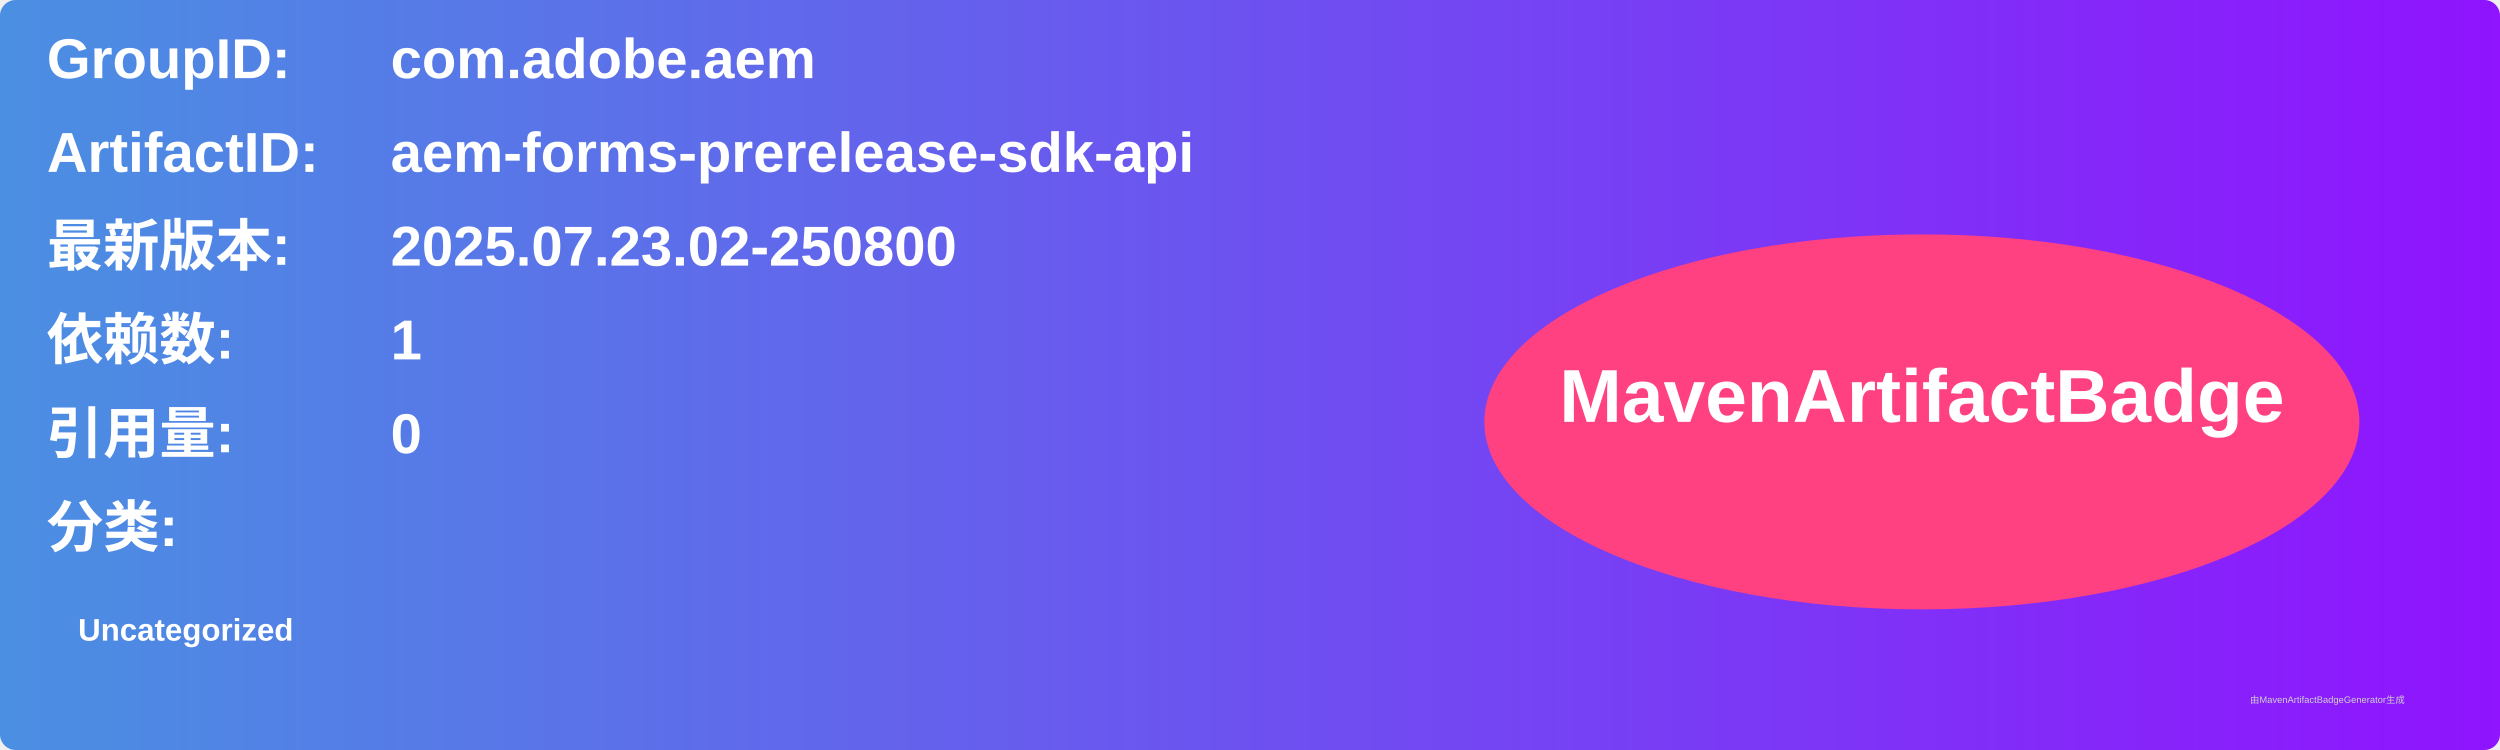
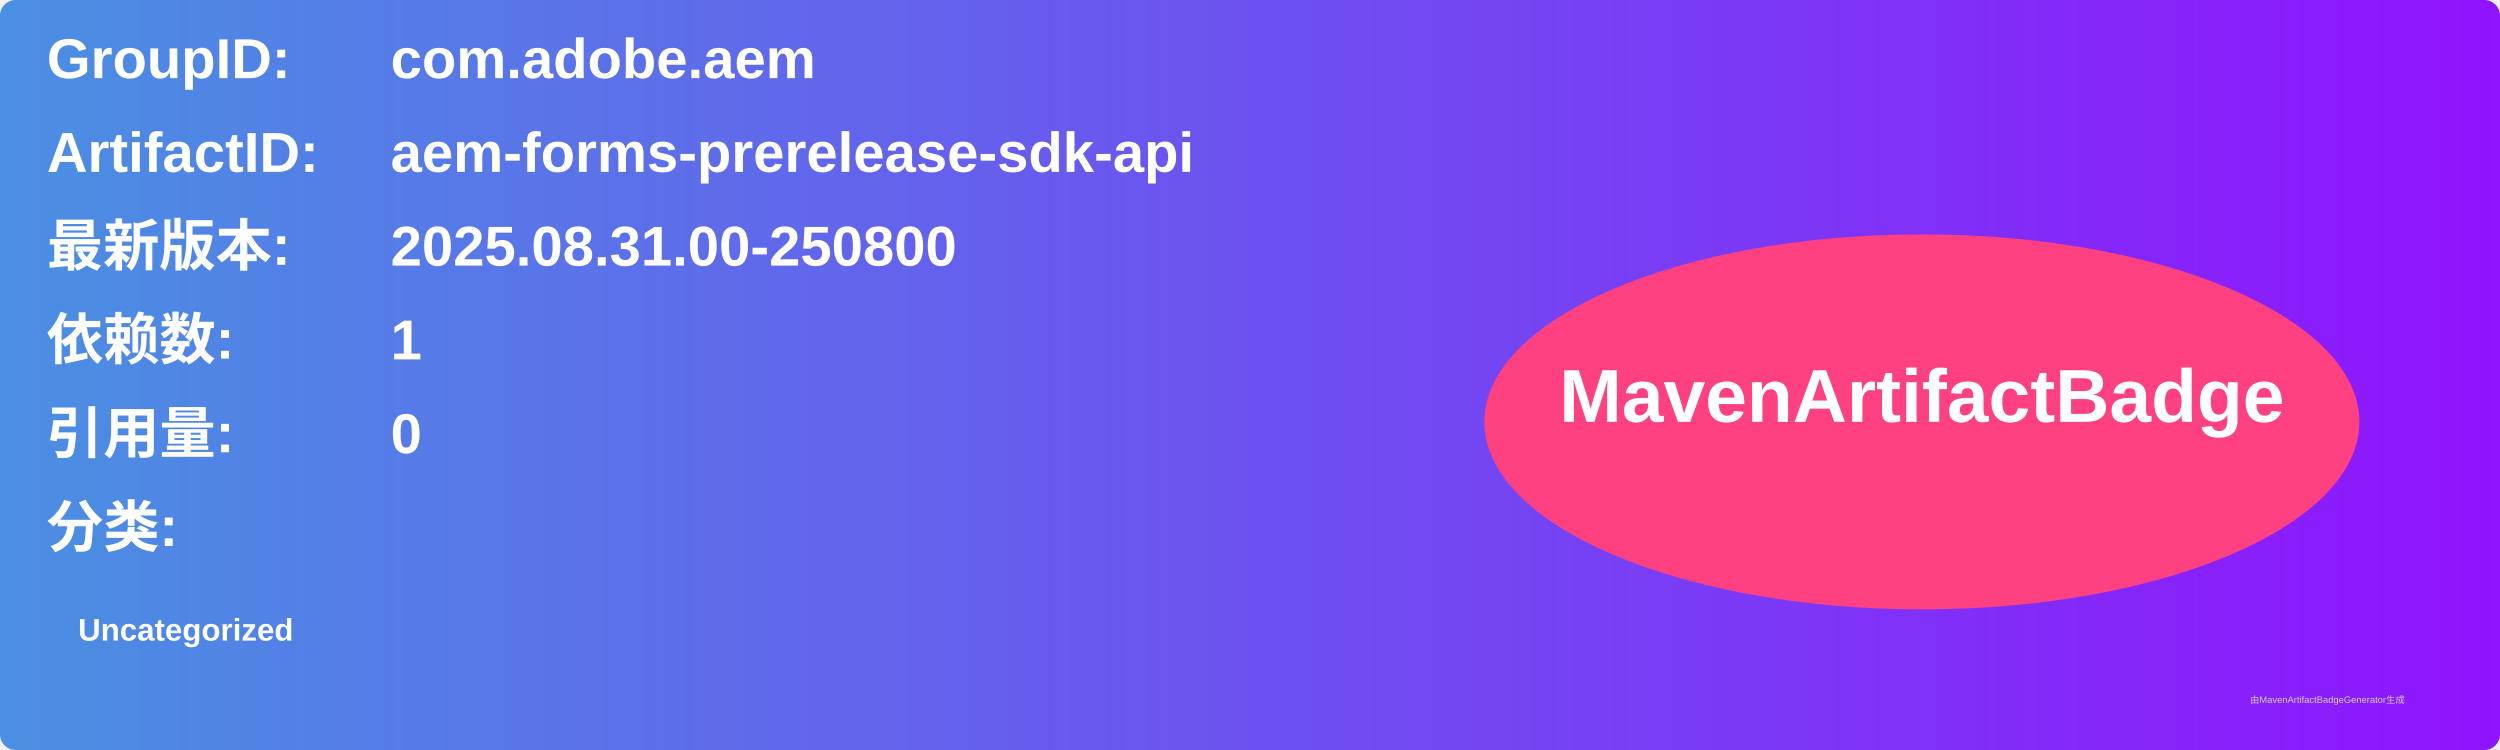
<svg xmlns="http://www.w3.org/2000/svg" width="800" height="240" viewBox="0 0 800 240">
  <linearGradient id="grad" x1="0%" y1="0%" x2="100%" y2="0%">
    <stop offset="0%" stop-color="#4a90e2" />
    <stop offset="100%" stop-color="#9013fe" />
  </linearGradient>
  <rect width="100%" height="100%" rx="5" ry="5" fill="url(#grad)" />
  <g transform="translate(15, 15)">
    <text x="0" y="10" font-family="Arial" font-size="18" fill="white" font-weight="bold" width="260">GroupID:</text>
    <text x="110" y="10" font-family="Arial" font-size="18" fill="white" font-weight="bold" width="460">com.adobe.aem</text>
    <text x="0" y="40" font-family="Arial" font-size="18" fill="white" font-weight="bold" width="260">ArtifactID:</text>
    <text x="110" y="40" font-family="Arial" font-size="18" fill="white" font-weight="bold" width="460">aem-forms-prerelease-sdk-api</text>
    <text x="0" y="70" font-family="Arial" font-size="18" fill="white" font-weight="bold">最新版本:</text>
    <text x="110" y="70" font-family="Arial" font-size="18" fill="white" font-weight="bold">
-       <tspan font-weight="bold">2025.07.23.02-250800</tspan>
+       <tspan font-weight="bold">2025.08.31.00-250800</tspan>
    </text>
    <text x="0" y="100" font-family="Arial" font-size="18" fill="white" font-weight="bold">依赖数: </text>
    <text x="110" y="100" font-family="Arial" font-size="18" fill="white">
      <tspan font-weight="bold">1</tspan>
    </text>
    <text x="0" y="130" font-family="Arial" font-size="18" fill="white" font-weight="bold">引用量: </text>
    <text x="110" y="130" font-family="Arial" font-size="18" fill="white">
      <tspan font-weight="bold">0</tspan>
    </text>
    <text x="0" y="160" font-family="Arial" font-size="18" fill="white" font-weight="bold">分类:</text>
    <text x="10" y="190" font-family="Arial" font-size="10" fill="white">
      <tspan font-weight="bold">Uncategorized</tspan>
    </text>
    <ellipse cx="600" cy="120" rx="140" ry="60" fill="#ff4081" />
    <text x="600" y="120" text-anchor="middle" font-family="Arial" font-size="24" fill="white" font-weight="bold">MavenArtifactBadge</text>
  </g>
  <text x="720" y="225" font-family="Arial" font-size="3" fill="#d0d0d0">由MavenArtifactBadgeGenerator生成</text>
</svg>
